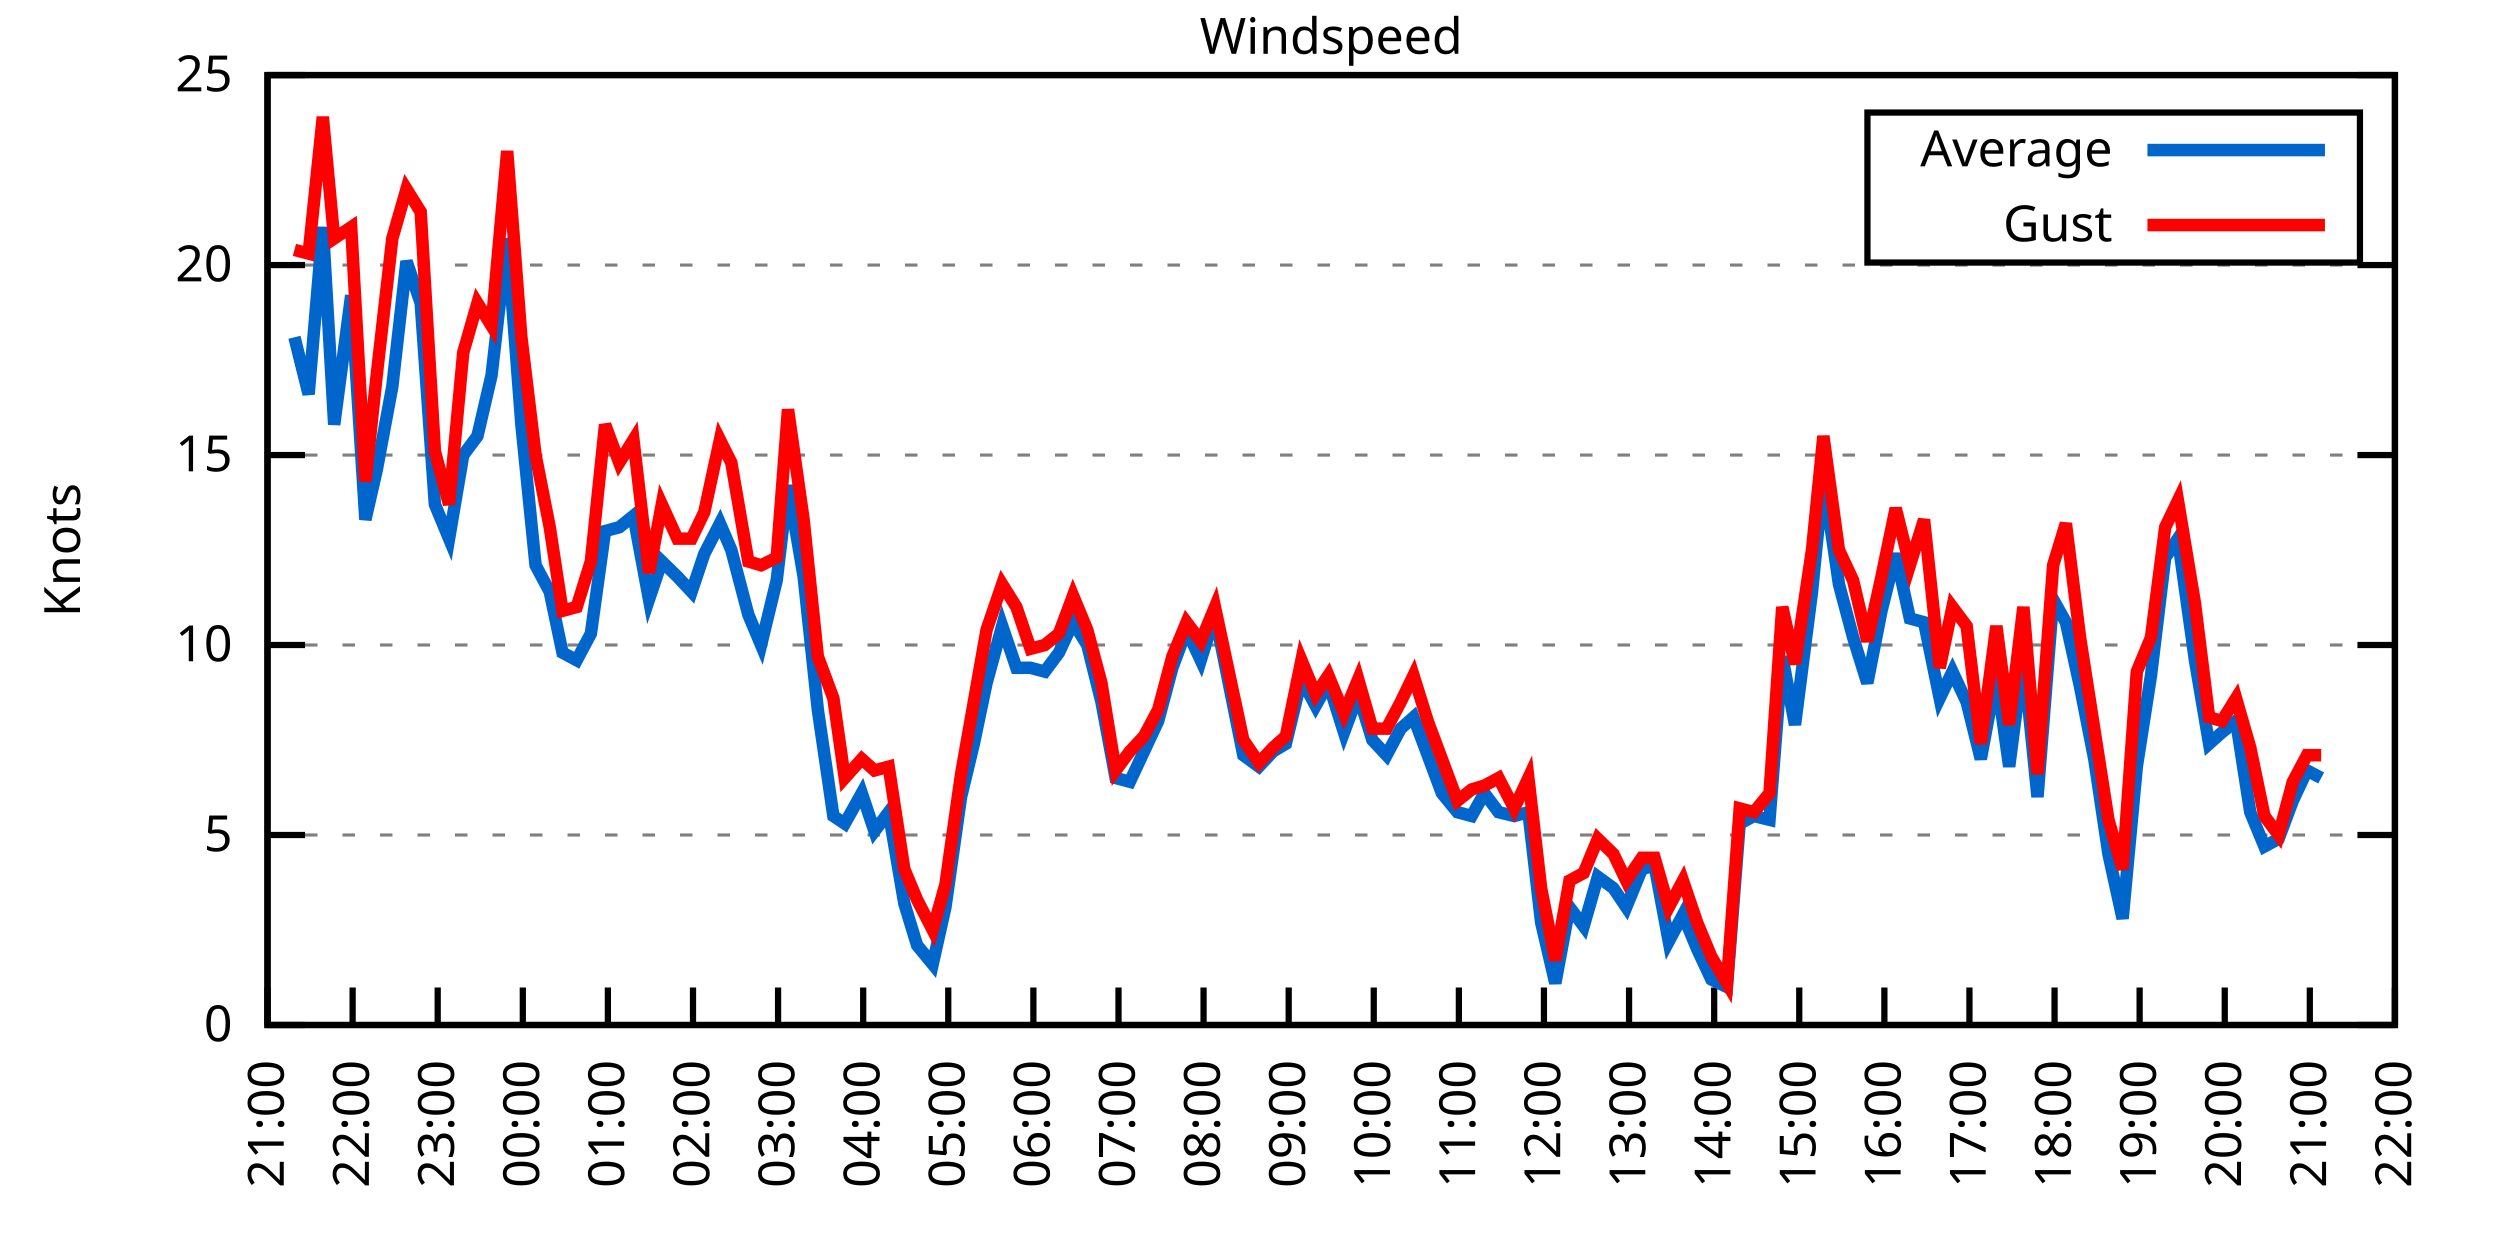
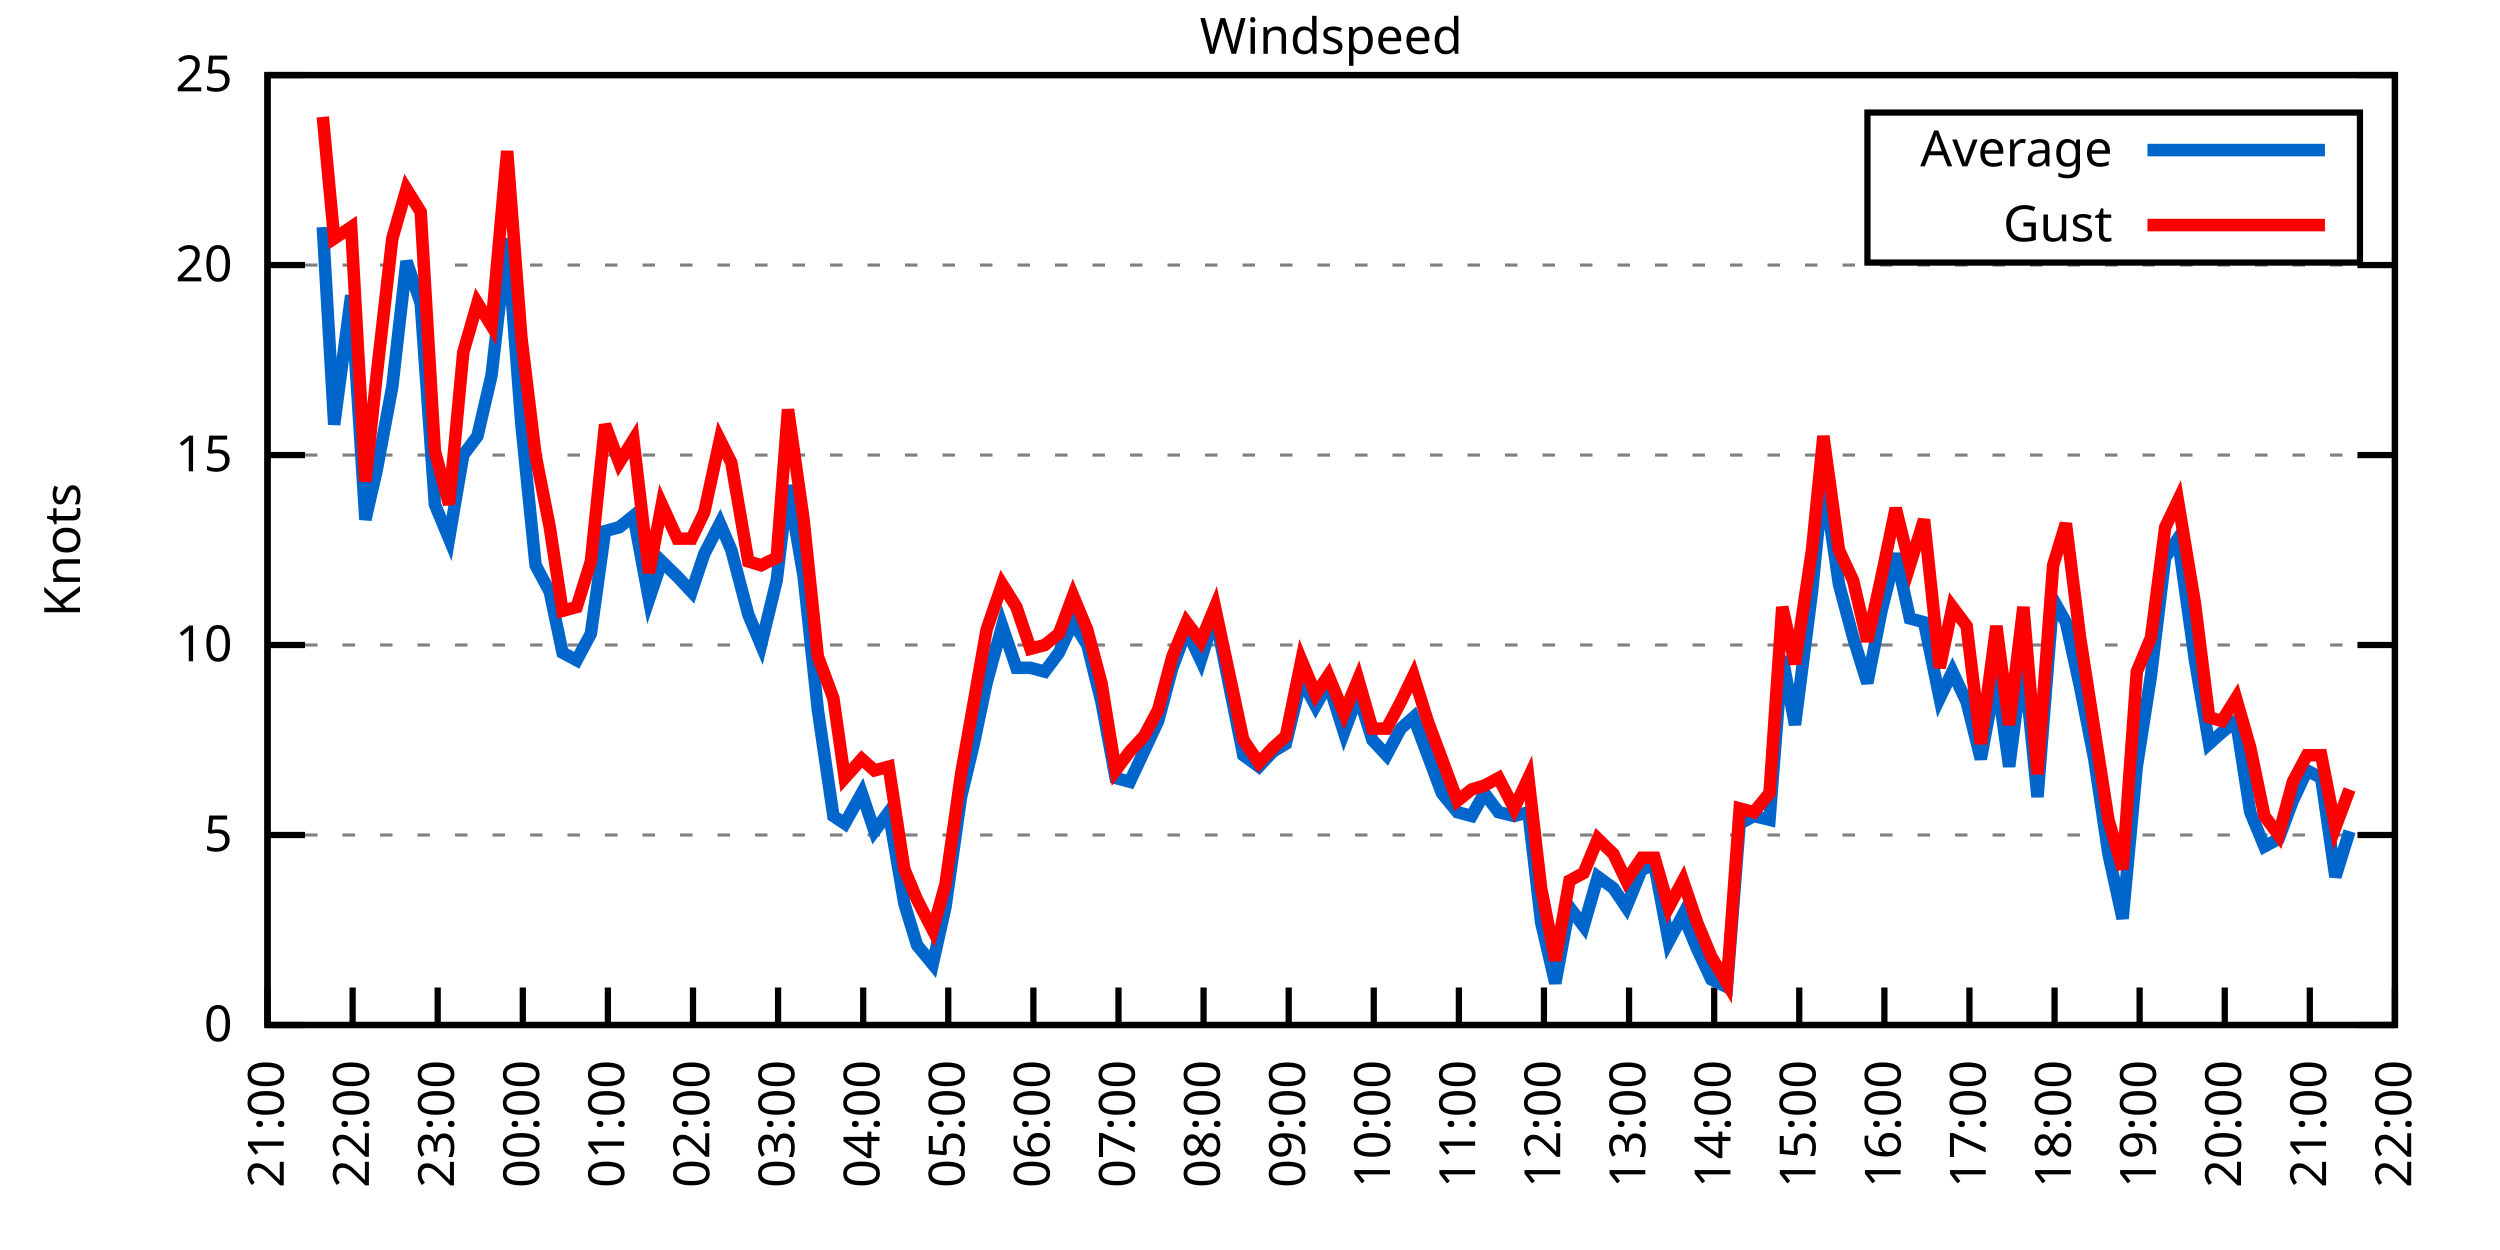
<svg xmlns="http://www.w3.org/2000/svg" xmlns:xlink="http://www.w3.org/1999/xlink" width="400" height="200" viewBox="0 0 400 200">
  <g id="gnuplot_canvas">
    <rect x="0" y="0" width="400" height="200" fill="none" />
    <defs>
      <circle id="gpDot" r="0.5" stroke-width="0.5" stroke="currentColor" />
      <path id="gpPt0" stroke-width="0.333" stroke="currentColor" d="M-1,0 h2 M0,-1 v2" />
      <path id="gpPt1" stroke-width="0.333" stroke="currentColor" d="M-1,-1 L1,1 M1,-1 L-1,1" />
      <path id="gpPt2" stroke-width="0.333" stroke="currentColor" d="M-1,0 L1,0 M0,-1 L0,1 M-1,-1 L1,1 M-1,1 L1,-1" />
      <rect id="gpPt3" stroke-width="0.333" stroke="currentColor" x="-1" y="-1" width="2" height="2" />
      <rect id="gpPt4" stroke-width="0.333" stroke="currentColor" fill="currentColor" x="-1" y="-1" width="2" height="2" />
      <circle id="gpPt5" stroke-width="0.333" stroke="currentColor" cx="0" cy="0" r="1" />
      <use xlink:href="#gpPt5" id="gpPt6" fill="currentColor" stroke="none" />
      <path id="gpPt7" stroke-width="0.333" stroke="currentColor" d="M0,-1.33 L-1.33,0.67 L1.33,0.67 z" />
      <use xlink:href="#gpPt7" id="gpPt8" fill="currentColor" stroke="none" />
      <use xlink:href="#gpPt7" id="gpPt9" stroke="currentColor" transform="rotate(180)" />
      <use xlink:href="#gpPt9" id="gpPt10" fill="currentColor" stroke="none" />
      <use xlink:href="#gpPt3" id="gpPt11" stroke="currentColor" transform="rotate(45)" />
      <use xlink:href="#gpPt11" id="gpPt12" fill="currentColor" stroke="none" />
      <path id="gpPt13" stroke-width="0.333" stroke="currentColor" d="M0,1.330 L1.265,0.411 L0.782,-1.067 L-0.782,-1.076 L-1.265,0.411 z" />
      <use xlink:href="#gpPt13" id="gpPt14" fill="currentColor" stroke="none" />
      <filter id="textbox" filterUnits="objectBoundingBox" x="0" y="0" height="1" width="1">
        <feFlood flood-color="white" flood-opacity="1" result="bgnd" />
        <feComposite in="SourceGraphic" in2="bgnd" operator="atop" />
      </filter>
      <filter id="greybox" filterUnits="objectBoundingBox" x="0" y="0" height="1" width="1">
        <feFlood flood-color="lightgrey" flood-opacity="1" result="grey" />
        <feComposite in="SourceGraphic" in2="grey" operator="atop" />
      </filter>
    </defs>
    <g fill="none" color="white" stroke="currentColor" stroke-width="1.00" stroke-linecap="butt" stroke-linejoin="miter">
</g>
    <g fill="none" color="black" stroke="currentColor" stroke-width="1.00" stroke-linecap="butt" stroke-linejoin="miter">
      <g stroke="none" shape-rendering="crispEdges">
        <polygon fill="rgb(255, 255, 255)" points="42.80,164.00 383.18,164.00 383.18,12.02 42.80,12.02 " />
      </g>
    </g>
    <g fill="none" color="black" stroke="currentColor" stroke-width="1.00" stroke-linecap="butt" stroke-linejoin="miter">
</g>
    <g fill="none" color="black" stroke="black" stroke-width="0.50" stroke-linecap="butt" stroke-linejoin="miter">
</g>
    <g fill="none" color="gray" stroke="currentColor" stroke-width="0.50" stroke-linecap="butt" stroke-linejoin="miter">
      <path stroke="gray" stroke-dasharray="2,4" class="gridline" d="M42.80,164.00 L383.19,164.00  " />
    </g>
    <g fill="none" color="gray" stroke="gray" stroke-width="1.00" stroke-linecap="butt" stroke-linejoin="miter">
</g>
    <g fill="none" color="black" stroke="currentColor" stroke-width="1.00" stroke-linecap="butt" stroke-linejoin="miter">
      <path stroke="black" d="M42.80,164.00 L48.80,164.00 M383.19,164.00 L377.19,164.00  " />
      <g transform="translate(37.20,166.60)" stroke="none" fill="black" font-family="Sans" font-size="8.00" text-anchor="end">
        <text>
          <tspan font-family="Sans"> 0</tspan>
        </text>
      </g>
    </g>
    <g fill="none" color="black" stroke="currentColor" stroke-width="1.00" stroke-linecap="butt" stroke-linejoin="miter">
</g>
    <g fill="none" color="black" stroke="black" stroke-width="0.50" stroke-linecap="butt" stroke-linejoin="miter">
</g>
    <g fill="none" color="gray" stroke="currentColor" stroke-width="0.50" stroke-linecap="butt" stroke-linejoin="miter">
      <path stroke="gray" stroke-dasharray="2,4" class="gridline" d="M42.80,133.60 L383.19,133.60  " />
    </g>
    <g fill="none" color="gray" stroke="gray" stroke-width="1.00" stroke-linecap="butt" stroke-linejoin="miter">
</g>
    <g fill="none" color="black" stroke="currentColor" stroke-width="1.00" stroke-linecap="butt" stroke-linejoin="miter">
      <path stroke="black" d="M42.80,133.60 L48.80,133.60 M383.19,133.60 L377.19,133.60  " />
      <g transform="translate(37.20,136.20)" stroke="none" fill="black" font-family="Sans" font-size="8.00" text-anchor="end">
        <text>
          <tspan font-family="Sans"> 5</tspan>
        </text>
      </g>
    </g>
    <g fill="none" color="black" stroke="currentColor" stroke-width="1.00" stroke-linecap="butt" stroke-linejoin="miter">
</g>
    <g fill="none" color="black" stroke="black" stroke-width="0.50" stroke-linecap="butt" stroke-linejoin="miter">
</g>
    <g fill="none" color="gray" stroke="currentColor" stroke-width="0.50" stroke-linecap="butt" stroke-linejoin="miter">
      <path stroke="gray" stroke-dasharray="2,4" class="gridline" d="M42.80,103.20 L383.19,103.20  " />
    </g>
    <g fill="none" color="gray" stroke="gray" stroke-width="1.00" stroke-linecap="butt" stroke-linejoin="miter">
</g>
    <g fill="none" color="black" stroke="currentColor" stroke-width="1.00" stroke-linecap="butt" stroke-linejoin="miter">
      <path stroke="black" d="M42.80,103.20 L48.80,103.20 M383.19,103.20 L377.19,103.20  " />
      <g transform="translate(37.20,105.80)" stroke="none" fill="black" font-family="Sans" font-size="8.00" text-anchor="end">
        <text>
          <tspan font-family="Sans"> 10</tspan>
        </text>
      </g>
    </g>
    <g fill="none" color="black" stroke="currentColor" stroke-width="1.00" stroke-linecap="butt" stroke-linejoin="miter">
</g>
    <g fill="none" color="black" stroke="black" stroke-width="0.50" stroke-linecap="butt" stroke-linejoin="miter">
</g>
    <g fill="none" color="gray" stroke="currentColor" stroke-width="0.50" stroke-linecap="butt" stroke-linejoin="miter">
      <path stroke="gray" stroke-dasharray="2,4" class="gridline" d="M42.80,72.81 L383.19,72.81  " />
    </g>
    <g fill="none" color="gray" stroke="gray" stroke-width="1.00" stroke-linecap="butt" stroke-linejoin="miter">
</g>
    <g fill="none" color="black" stroke="currentColor" stroke-width="1.00" stroke-linecap="butt" stroke-linejoin="miter">
      <path stroke="black" d="M42.80,72.81 L48.80,72.81 M383.19,72.81 L377.19,72.81  " />
      <g transform="translate(37.20,75.41)" stroke="none" fill="black" font-family="Sans" font-size="8.00" text-anchor="end">
        <text>
          <tspan font-family="Sans"> 15</tspan>
        </text>
      </g>
    </g>
    <g fill="none" color="black" stroke="currentColor" stroke-width="1.00" stroke-linecap="butt" stroke-linejoin="miter">
</g>
    <g fill="none" color="black" stroke="black" stroke-width="0.50" stroke-linecap="butt" stroke-linejoin="miter">
</g>
    <g fill="none" color="gray" stroke="currentColor" stroke-width="0.50" stroke-linecap="butt" stroke-linejoin="miter">
      <path stroke="gray" stroke-dasharray="2,4" class="gridline" d="M42.80,42.41 L383.19,42.41  " />
    </g>
    <g fill="none" color="gray" stroke="gray" stroke-width="1.00" stroke-linecap="butt" stroke-linejoin="miter">
</g>
    <g fill="none" color="black" stroke="currentColor" stroke-width="1.00" stroke-linecap="butt" stroke-linejoin="miter">
      <path stroke="black" d="M42.80,42.41 L48.80,42.41 M383.19,42.41 L377.19,42.41  " />
      <g transform="translate(37.20,45.01)" stroke="none" fill="black" font-family="Sans" font-size="8.00" text-anchor="end">
        <text>
          <tspan font-family="Sans"> 20</tspan>
        </text>
      </g>
    </g>
    <g fill="none" color="black" stroke="currentColor" stroke-width="1.00" stroke-linecap="butt" stroke-linejoin="miter">
</g>
    <g fill="none" color="black" stroke="black" stroke-width="0.50" stroke-linecap="butt" stroke-linejoin="miter">
</g>
    <g fill="none" color="gray" stroke="currentColor" stroke-width="0.50" stroke-linecap="butt" stroke-linejoin="miter">
      <path stroke="gray" stroke-dasharray="2,4" class="gridline" d="M42.80,12.01 L383.19,12.01  " />
    </g>
    <g fill="none" color="gray" stroke="gray" stroke-width="1.00" stroke-linecap="butt" stroke-linejoin="miter">
</g>
    <g fill="none" color="black" stroke="currentColor" stroke-width="1.00" stroke-linecap="butt" stroke-linejoin="miter">
      <path stroke="black" d="M42.80,12.01 L48.80,12.01 M383.19,12.01 L377.19,12.01  " />
      <g transform="translate(37.20,14.61)" stroke="none" fill="black" font-family="Sans" font-size="8.00" text-anchor="end">
        <text>
          <tspan font-family="Sans"> 25</tspan>
        </text>
      </g>
    </g>
    <g fill="none" color="black" stroke="currentColor" stroke-width="1.00" stroke-linecap="butt" stroke-linejoin="miter">
      <path stroke="black" d="M42.80,164.00 L42.80,158.00  " />
      <g transform="translate(45.40,169.60) rotate(270.00)" stroke="none" fill="black" font-family="Sans" font-size="8.00" text-anchor="end">
        <text>
          <tspan font-family="Sans">21:00</tspan>
        </text>
      </g>
    </g>
    <g fill="none" color="black" stroke="currentColor" stroke-width="1.00" stroke-linecap="butt" stroke-linejoin="miter">
      <path stroke="black" d="M56.42,164.00 L56.42,158.00  " />
      <g transform="translate(59.02,169.60) rotate(270.00)" stroke="none" fill="black" font-family="Sans" font-size="8.00" text-anchor="end">
        <text>
          <tspan font-family="Sans">22:00</tspan>
        </text>
      </g>
    </g>
    <g fill="none" color="black" stroke="currentColor" stroke-width="1.00" stroke-linecap="butt" stroke-linejoin="miter">
      <path stroke="black" d="M70.03,164.00 L70.03,158.00  " />
      <g transform="translate(72.63,169.60) rotate(270.00)" stroke="none" fill="black" font-family="Sans" font-size="8.00" text-anchor="end">
        <text>
          <tspan font-family="Sans">23:00</tspan>
        </text>
      </g>
    </g>
    <g fill="none" color="black" stroke="currentColor" stroke-width="1.00" stroke-linecap="butt" stroke-linejoin="miter">
      <path stroke="black" d="M83.65,164.00 L83.65,158.00  " />
      <g transform="translate(86.25,169.60) rotate(270.00)" stroke="none" fill="black" font-family="Sans" font-size="8.00" text-anchor="end">
        <text>
          <tspan font-family="Sans">00:00</tspan>
        </text>
      </g>
    </g>
    <g fill="none" color="black" stroke="currentColor" stroke-width="1.00" stroke-linecap="butt" stroke-linejoin="miter">
      <path stroke="black" d="M97.26,164.00 L97.26,158.00  " />
      <g transform="translate(99.86,169.60) rotate(270.00)" stroke="none" fill="black" font-family="Sans" font-size="8.00" text-anchor="end">
        <text>
          <tspan font-family="Sans">01:00</tspan>
        </text>
      </g>
    </g>
    <g fill="none" color="black" stroke="currentColor" stroke-width="1.00" stroke-linecap="butt" stroke-linejoin="miter">
      <path stroke="black" d="M110.88,164.00 L110.88,158.00  " />
      <g transform="translate(113.48,169.60) rotate(270.00)" stroke="none" fill="black" font-family="Sans" font-size="8.00" text-anchor="end">
        <text>
          <tspan font-family="Sans">02:00</tspan>
        </text>
      </g>
    </g>
    <g fill="none" color="black" stroke="currentColor" stroke-width="1.00" stroke-linecap="butt" stroke-linejoin="miter">
      <path stroke="black" d="M124.49,164.00 L124.49,158.00  " />
      <g transform="translate(127.09,169.60) rotate(270.00)" stroke="none" fill="black" font-family="Sans" font-size="8.00" text-anchor="end">
        <text>
          <tspan font-family="Sans">03:00</tspan>
        </text>
      </g>
    </g>
    <g fill="none" color="black" stroke="currentColor" stroke-width="1.00" stroke-linecap="butt" stroke-linejoin="miter">
      <path stroke="black" d="M138.11,164.00 L138.11,158.00  " />
      <g transform="translate(140.71,169.60) rotate(270.00)" stroke="none" fill="black" font-family="Sans" font-size="8.00" text-anchor="end">
        <text>
          <tspan font-family="Sans">04:00</tspan>
        </text>
      </g>
    </g>
    <g fill="none" color="black" stroke="currentColor" stroke-width="1.00" stroke-linecap="butt" stroke-linejoin="miter">
      <path stroke="black" d="M151.72,164.00 L151.72,158.00  " />
      <g transform="translate(154.32,169.60) rotate(270.00)" stroke="none" fill="black" font-family="Sans" font-size="8.00" text-anchor="end">
        <text>
          <tspan font-family="Sans">05:00</tspan>
        </text>
      </g>
    </g>
    <g fill="none" color="black" stroke="currentColor" stroke-width="1.00" stroke-linecap="butt" stroke-linejoin="miter">
      <path stroke="black" d="M165.34,164.00 L165.34,158.00  " />
      <g transform="translate(167.94,169.60) rotate(270.00)" stroke="none" fill="black" font-family="Sans" font-size="8.00" text-anchor="end">
        <text>
          <tspan font-family="Sans">06:00</tspan>
        </text>
      </g>
    </g>
    <g fill="none" color="black" stroke="currentColor" stroke-width="1.00" stroke-linecap="butt" stroke-linejoin="miter">
      <path stroke="black" d="M178.96,164.00 L178.96,158.00  " />
      <g transform="translate(181.56,169.60) rotate(270.00)" stroke="none" fill="black" font-family="Sans" font-size="8.00" text-anchor="end">
        <text>
          <tspan font-family="Sans">07:00</tspan>
        </text>
      </g>
    </g>
    <g fill="none" color="black" stroke="currentColor" stroke-width="1.00" stroke-linecap="butt" stroke-linejoin="miter">
      <path stroke="black" d="M192.57,164.00 L192.57,158.00  " />
      <g transform="translate(195.17,169.60) rotate(270.00)" stroke="none" fill="black" font-family="Sans" font-size="8.00" text-anchor="end">
        <text>
          <tspan font-family="Sans">08:00</tspan>
        </text>
      </g>
    </g>
    <g fill="none" color="black" stroke="currentColor" stroke-width="1.00" stroke-linecap="butt" stroke-linejoin="miter">
      <path stroke="black" d="M206.19,164.00 L206.19,158.00  " />
      <g transform="translate(208.79,169.60) rotate(270.00)" stroke="none" fill="black" font-family="Sans" font-size="8.00" text-anchor="end">
        <text>
          <tspan font-family="Sans">09:00</tspan>
        </text>
      </g>
    </g>
    <g fill="none" color="black" stroke="currentColor" stroke-width="1.00" stroke-linecap="butt" stroke-linejoin="miter">
      <path stroke="black" d="M219.80,164.00 L219.80,158.00  " />
      <g transform="translate(222.40,169.60) rotate(270.00)" stroke="none" fill="black" font-family="Sans" font-size="8.00" text-anchor="end">
        <text>
          <tspan font-family="Sans">10:00</tspan>
        </text>
      </g>
    </g>
    <g fill="none" color="black" stroke="currentColor" stroke-width="1.00" stroke-linecap="butt" stroke-linejoin="miter">
      <path stroke="black" d="M233.42,164.00 L233.42,158.00  " />
      <g transform="translate(236.02,169.60) rotate(270.00)" stroke="none" fill="black" font-family="Sans" font-size="8.00" text-anchor="end">
        <text>
          <tspan font-family="Sans">11:00</tspan>
        </text>
      </g>
    </g>
    <g fill="none" color="black" stroke="currentColor" stroke-width="1.00" stroke-linecap="butt" stroke-linejoin="miter">
      <path stroke="black" d="M247.03,164.00 L247.03,158.00  " />
      <g transform="translate(249.63,169.60) rotate(270.00)" stroke="none" fill="black" font-family="Sans" font-size="8.00" text-anchor="end">
        <text>
          <tspan font-family="Sans">12:00</tspan>
        </text>
      </g>
    </g>
    <g fill="none" color="black" stroke="currentColor" stroke-width="1.00" stroke-linecap="butt" stroke-linejoin="miter">
      <path stroke="black" d="M260.65,164.00 L260.65,158.00  " />
      <g transform="translate(263.25,169.60) rotate(270.00)" stroke="none" fill="black" font-family="Sans" font-size="8.00" text-anchor="end">
        <text>
          <tspan font-family="Sans">13:00</tspan>
        </text>
      </g>
    </g>
    <g fill="none" color="black" stroke="currentColor" stroke-width="1.00" stroke-linecap="butt" stroke-linejoin="miter">
      <path stroke="black" d="M274.27,164.00 L274.27,158.00  " />
      <g transform="translate(276.87,169.60) rotate(270.00)" stroke="none" fill="black" font-family="Sans" font-size="8.00" text-anchor="end">
        <text>
          <tspan font-family="Sans">14:00</tspan>
        </text>
      </g>
    </g>
    <g fill="none" color="black" stroke="currentColor" stroke-width="1.00" stroke-linecap="butt" stroke-linejoin="miter">
      <path stroke="black" d="M287.88,164.00 L287.88,158.00  " />
      <g transform="translate(290.48,169.60) rotate(270.00)" stroke="none" fill="black" font-family="Sans" font-size="8.00" text-anchor="end">
        <text>
          <tspan font-family="Sans">15:00</tspan>
        </text>
      </g>
    </g>
    <g fill="none" color="black" stroke="currentColor" stroke-width="1.00" stroke-linecap="butt" stroke-linejoin="miter">
      <path stroke="black" d="M301.50,164.00 L301.50,158.00  " />
      <g transform="translate(304.10,169.60) rotate(270.00)" stroke="none" fill="black" font-family="Sans" font-size="8.00" text-anchor="end">
        <text>
          <tspan font-family="Sans">16:00</tspan>
        </text>
      </g>
    </g>
    <g fill="none" color="black" stroke="currentColor" stroke-width="1.00" stroke-linecap="butt" stroke-linejoin="miter">
      <path stroke="black" d="M315.11,164.00 L315.11,158.00  " />
      <g transform="translate(317.71,169.60) rotate(270.00)" stroke="none" fill="black" font-family="Sans" font-size="8.00" text-anchor="end">
        <text>
          <tspan font-family="Sans">17:00</tspan>
        </text>
      </g>
    </g>
    <g fill="none" color="black" stroke="currentColor" stroke-width="1.00" stroke-linecap="butt" stroke-linejoin="miter">
      <path stroke="black" d="M328.73,164.00 L328.73,158.00  " />
      <g transform="translate(331.33,169.60) rotate(270.00)" stroke="none" fill="black" font-family="Sans" font-size="8.00" text-anchor="end">
        <text>
          <tspan font-family="Sans">18:00</tspan>
        </text>
      </g>
    </g>
    <g fill="none" color="black" stroke="currentColor" stroke-width="1.00" stroke-linecap="butt" stroke-linejoin="miter">
      <path stroke="black" d="M342.34,164.00 L342.34,158.00  " />
      <g transform="translate(344.94,169.60) rotate(270.00)" stroke="none" fill="black" font-family="Sans" font-size="8.00" text-anchor="end">
        <text>
          <tspan font-family="Sans">19:00</tspan>
        </text>
      </g>
    </g>
    <g fill="none" color="black" stroke="currentColor" stroke-width="1.00" stroke-linecap="butt" stroke-linejoin="miter">
      <path stroke="black" d="M355.96,164.00 L355.96,158.00  " />
      <g transform="translate(358.56,169.60) rotate(270.00)" stroke="none" fill="black" font-family="Sans" font-size="8.00" text-anchor="end">
        <text>
          <tspan font-family="Sans">20:00</tspan>
        </text>
      </g>
    </g>
    <g fill="none" color="black" stroke="currentColor" stroke-width="1.00" stroke-linecap="butt" stroke-linejoin="miter">
      <path stroke="black" d="M369.57,164.00 L369.57,158.00  " />
      <g transform="translate(372.17,169.60) rotate(270.00)" stroke="none" fill="black" font-family="Sans" font-size="8.00" text-anchor="end">
        <text>
          <tspan font-family="Sans">21:00</tspan>
        </text>
      </g>
    </g>
    <g fill="none" color="black" stroke="currentColor" stroke-width="1.00" stroke-linecap="butt" stroke-linejoin="miter">
      <path stroke="black" d="M383.19,164.00 L383.19,158.00  " />
      <g transform="translate(385.79,169.60) rotate(270.00)" stroke="none" fill="black" font-family="Sans" font-size="8.00" text-anchor="end">
        <text>
          <tspan font-family="Sans">22:00</tspan>
        </text>
      </g>
    </g>
    <g fill="none" color="black" stroke="currentColor" stroke-width="1.00" stroke-linecap="butt" stroke-linejoin="miter">
</g>
    <g fill="none" color="black" stroke="currentColor" stroke-width="1.00" stroke-linecap="butt" stroke-linejoin="miter">
      <path stroke="black" d="M42.80,12.01 L42.80,164.00 L383.19,164.00 L383.19,12.01 L42.80,12.01 Z  " />
    </g>
    <g fill="none" color="black" stroke="currentColor" stroke-width="1.00" stroke-linecap="butt" stroke-linejoin="miter">
</g>
    <g fill="none" color="black" stroke="currentColor" stroke-width="1.00" stroke-linecap="butt" stroke-linejoin="miter">
      <path stroke="black" d="M298.79,42.01 L298.79,18.01 L377.59,18.01 L377.59,42.01 L298.79,42.01 Z  " />
    </g>
    <g id="Windspeed_plot_1">
      <g fill="none" color="white" stroke="black" stroke-width="2.00" stroke-linecap="butt" stroke-linejoin="miter">
</g>
      <g fill="none" color="black" stroke="currentColor" stroke-width="2.00" stroke-linecap="butt" stroke-linejoin="miter">
        <g transform="translate(337.99,26.61)" stroke="none" fill="black" font-family="Sans" font-size="8.00" text-anchor="end">
          <text>
            <tspan font-family="Sans">Average</tspan>
          </text>
        </g>
      </g>
      <g fill="none" color="black" stroke="currentColor" stroke-width="2.00" stroke-linecap="butt" stroke-linejoin="miter">
-         <path stroke="rgb(  0, 102, 204)" d="M343.59,24.01 L371.99,24.01 M47.11,53.96 L49.38,63.08 L51.65,36.33 L53.47,67.94 L56.19,47.27 L58.46,83.14   L60.27,75.24 L62.77,61.86 L65.04,41.80 L67.31,48.49 L69.58,80.71 L71.85,86.18 L74.12,72.81 L76.39,69.77   L78.65,60.04 L81.15,38.15 L83.42,67.94 L85.69,90.44 L87.96,94.69 L90.00,104.42 L92.27,105.64 L94.54,101.38   L96.81,84.97 L99.08,84.36 L101.35,82.53 L103.84,95.91 L105.89,89.83 L108.38,92.26 L110.65,94.69 L112.69,88.61   L115.19,83.75 L117.01,88.00 L119.73,98.34 L121.77,103.20 L124.27,92.87 L126.08,77.67 L128.58,92.26 L130.85,113.54   L133.34,130.56 L135.16,131.78 L137.88,126.91 L139.92,132.99 L142.19,129.95 L144.69,144.55 L146.73,151.23 L149.23,154.27   L151.27,145.15 L153.77,127.52 L155.81,119.01 L157.85,109.28 L160.35,100.16 L162.62,106.85 L164.89,106.85 L167.16,107.46   L169.43,104.42 L171.69,99.56 L173.96,103.20 L176.23,112.32 L178.50,124.48 L180.77,125.09 L183.04,120.23 L185.31,115.36   L187.58,106.85 L189.85,100.77 L192.12,105.64 L194.39,98.34 L198.93,120.83 L201.42,122.66 L203.69,120.23 L205.73,119.01   L208.23,108.68 L210.50,112.93 L212.54,109.28 L215.04,117.19 L217.31,111.11 L219.58,118.40 L221.85,120.83 L224.11,116.58   L226.16,114.76 L228.43,120.83 L230.70,126.91 L233.19,129.95 L235.46,130.56 L237.50,126.91 L239.77,129.95 L242.27,130.56   L244.54,129.95 L246.58,147.59 L248.85,157.31 L251.12,145.15 L253.39,148.19 L255.66,140.29 L258.15,142.11 L260.20,145.15   L262.69,139.07 L264.73,138.47 L267.00,150.62 L269.27,146.37 L271.54,151.84 L273.81,156.70 L276.31,157.92 L278.35,131.78   L280.62,130.56 L283.12,131.17 L285.16,105.03 L287.20,115.97 L289.92,94.69 L291.74,76.45 L294.23,93.48 L296.50,101.99   L298.77,109.28 L301.04,97.73 L303.31,88.61 L305.58,98.95 L307.85,99.56 L310.35,111.72 L312.39,107.46 L314.66,112.32   L316.93,121.44 L319.42,108.07 L321.47,122.66 L323.74,105.03 L326.00,127.52 L328.50,95.91 L330.54,99.56 L332.81,109.89   L335.08,121.44 L337.35,136.64 L339.62,146.98 L341.89,122.66 L344.16,108.07 L346.43,89.22 L348.47,86.18 L351.19,105.64   L353.46,119.01 L355.50,117.19 L357.77,115.36 L360.04,129.95 L362.31,135.43 L364.58,134.21 L366.85,128.13 L369.12,123.27   L371.39,124.48  " />
+         <path stroke="rgb(  0, 102, 204)" d="M343.59,24.01 L371.99,24.01 M51.65,36.33 L53.47,67.94 L56.19,47.27 L58.46,83.14 L60.27,75.24 L62.77,61.86   L65.04,41.80 L67.31,48.49 L69.58,80.71 L71.85,86.18 L74.12,72.81 L76.39,69.77 L78.65,60.04 L81.15,38.15   L83.42,67.94 L85.69,90.44 L87.96,94.69 L90.00,104.42 L92.27,105.64 L94.54,101.38 L96.81,84.97 L99.08,84.36   L101.35,82.53 L103.84,95.91 L105.89,89.83 L108.38,92.26 L110.65,94.69 L112.69,88.61 L115.19,83.75 L117.01,88.00   L119.73,98.34 L121.77,103.20 L124.27,92.87 L126.08,77.67 L128.58,92.26 L130.85,113.54 L133.34,130.56 L135.16,131.78   L137.88,126.91 L139.92,132.99 L142.19,129.95 L144.69,144.55 L146.73,151.23 L149.23,154.27 L151.27,145.15 L153.77,127.52   L155.81,119.01 L157.85,109.28 L160.35,100.16 L162.62,106.85 L164.89,106.85 L167.16,107.46 L169.43,104.42 L171.69,99.56   L173.96,103.20 L176.23,112.32 L178.50,124.48 L180.77,125.09 L183.04,120.23 L185.31,115.36 L187.58,106.85 L189.85,100.77   L192.12,105.64 L194.39,98.34 L198.93,120.83 L201.42,122.66 L203.69,120.23 L205.73,119.01 L208.23,108.68 L210.50,112.93   L212.54,109.28 L215.04,117.19 L217.31,111.11 L219.58,118.40 L221.85,120.83 L224.11,116.58 L226.16,114.76 L228.43,120.83   L230.70,126.91 L233.19,129.95 L235.46,130.56 L237.50,126.91 L239.77,129.95 L242.27,130.56 L244.54,129.95 L246.58,147.59   L248.85,157.31 L251.12,145.15 L253.39,148.19 L255.66,140.29 L258.15,142.11 L260.20,145.15 L262.69,139.07 L264.73,138.47   L267.00,150.62 L269.27,146.37 L271.54,151.84 L273.81,156.70 L276.31,157.92 L278.35,131.78 L280.62,130.56 L283.12,131.17   L285.16,105.03 L287.20,115.97 L289.92,94.69 L291.74,76.45 L294.23,93.48 L296.50,101.99 L298.77,109.28 L301.04,97.73   L303.31,88.61 L305.58,98.95 L307.85,99.56 L310.35,111.72 L312.39,107.46 L314.66,112.32 L316.93,121.44 L319.42,108.07   L321.47,122.66 L323.74,105.03 L326.00,127.52 L328.50,95.91 L330.54,99.56 L332.81,109.89 L335.08,121.44 L337.35,136.64   L339.62,146.98 L341.89,122.66 L344.16,108.07 L346.43,89.22 L348.47,86.18 L351.19,105.64 L353.46,119.01 L355.50,117.19   L357.77,115.36 L360.04,129.95 L362.31,135.43 L364.58,134.21 L366.85,128.13 L369.12,123.27 L371.39,124.48 L373.66,140.29   L375.93,132.99  " />
      </g>
    </g>
    <g id="Windspeed_plot_2">
      <g fill="none" color="black" stroke="currentColor" stroke-width="2.00" stroke-linecap="butt" stroke-linejoin="miter">
        <g transform="translate(337.99,38.61)" stroke="none" fill="black" font-family="Sans" font-size="8.00" text-anchor="end">
          <text>
            <tspan font-family="Sans">Gust</tspan>
          </text>
        </g>
      </g>
      <g fill="none" color="black" stroke="currentColor" stroke-width="2.00" stroke-linecap="butt" stroke-linejoin="miter">
-         <path stroke="rgb(255,   0,   0)" d="M343.59,36.01 L371.99,36.01 M47.11,39.98 L49.38,40.58 L51.65,18.70 L53.47,38.15 L56.19,36.33 L58.46,77.06   L60.27,60.04 L62.77,38.15 L65.04,30.25 L67.31,33.90 L69.58,72.20 L71.85,80.71 L74.12,56.39 L76.39,48.49   L78.65,52.14 L81.15,24.17 L83.42,53.96 L85.69,72.81 L87.96,84.36 L90.00,97.73 L92.27,97.12 L94.54,89.83   L96.81,67.94 L99.08,74.02 L101.35,70.37 L103.84,91.65 L105.89,80.71 L108.38,86.18 L110.65,86.18 L112.69,81.93   L115.19,70.37 L117.01,74.02 L119.73,89.83 L121.77,90.44 L124.27,89.22 L126.08,65.51 L128.58,83.14 L130.85,105.03   L133.34,111.72 L135.16,124.48 L137.88,121.44 L139.92,123.27 L142.19,122.66 L144.69,139.07 L146.73,143.94 L149.23,148.80   L151.27,141.51 L153.77,123.87 L155.81,112.32 L157.85,100.77 L160.35,93.48 L162.62,97.12 L164.89,103.81 L167.16,103.20   L169.43,101.38 L171.69,95.30 L173.96,100.77 L176.23,109.28 L178.50,123.27 L180.77,120.23 L183.04,117.80 L185.31,113.54   L187.58,105.03 L189.85,99.56 L192.12,102.60 L194.39,97.12 L198.93,118.40 L201.42,122.05 L203.69,119.62 L205.73,117.80   L208.23,105.64 L210.50,111.11 L212.54,108.07 L215.04,114.15 L217.31,108.68 L219.58,116.58 L221.85,116.58 L224.11,112.32   L226.16,108.07 L228.43,115.36 L230.70,121.44 L233.19,128.13 L235.46,126.31 L237.50,125.70 L239.77,124.48 L242.27,129.35   L244.54,124.48 L246.58,142.11 L248.85,153.66 L251.12,140.90 L253.39,139.68 L255.66,134.21 L258.15,136.64 L260.20,140.90   L262.69,137.25 L264.73,137.25 L267.00,145.15 L269.27,140.90 L271.54,147.59 L273.81,153.06 L276.31,157.31 L278.35,129.35   L280.62,129.95 L283.12,126.91 L285.16,97.12 L287.20,106.24 L289.92,88.00 L291.74,69.77 L294.23,88.00 L296.50,92.87   L298.77,102.60 L301.04,92.26 L303.31,81.32 L305.58,90.44 L307.85,83.14 L310.35,106.85 L312.39,97.12 L314.66,100.16   L316.93,119.01 L319.42,100.16 L321.47,115.97 L323.74,97.12 L326.00,123.87 L328.50,90.44 L330.54,83.75 L332.81,101.99   L335.08,116.58 L337.35,131.17 L339.62,139.07 L341.89,107.46 L344.16,101.99 L346.43,84.36 L348.47,80.10 L351.19,96.52   L353.46,114.76 L355.50,115.36 L357.77,111.72 L360.04,119.62 L362.31,130.56 L364.58,133.60 L366.85,125.09 L369.12,120.83   L371.39,120.83  " />
+         <path stroke="rgb(255,   0,   0)" d="M343.59,36.01 L371.99,36.01 M51.65,18.70 L53.47,38.15 L56.19,36.33 L58.46,77.06 L60.27,60.04 L62.77,38.15   L65.04,30.25 L67.31,33.90 L69.58,72.20 L71.85,80.71 L74.12,56.39 L76.39,48.49 L78.65,52.14 L81.15,24.17   L83.42,53.96 L85.69,72.81 L87.96,84.36 L90.00,97.73 L92.27,97.12 L94.54,89.83 L96.81,67.94 L99.08,74.02   L101.35,70.37 L103.84,91.65 L105.89,80.71 L108.38,86.18 L110.65,86.18 L112.69,81.93 L115.19,70.37 L117.01,74.02   L119.73,89.83 L121.77,90.44 L124.27,89.22 L126.08,65.51 L128.58,83.14 L130.85,105.03 L133.34,111.72 L135.16,124.48   L137.88,121.44 L139.92,123.27 L142.19,122.66 L144.69,139.07 L146.73,143.94 L149.23,148.80 L151.27,141.51 L153.77,123.87   L155.81,112.32 L157.85,100.77 L160.35,93.48 L162.62,97.12 L164.89,103.81 L167.16,103.20 L169.43,101.38 L171.69,95.30   L173.96,100.77 L176.23,109.28 L178.50,123.27 L180.77,120.23 L183.04,117.80 L185.31,113.54 L187.58,105.03 L189.85,99.56   L192.12,102.60 L194.39,97.12 L198.93,118.40 L201.42,122.05 L203.69,119.62 L205.73,117.80 L208.23,105.64 L210.50,111.11   L212.54,108.07 L215.04,114.15 L217.31,108.68 L219.58,116.58 L221.85,116.58 L224.11,112.32 L226.16,108.07 L228.43,115.36   L230.70,121.44 L233.19,128.13 L235.46,126.31 L237.50,125.70 L239.77,124.48 L242.27,129.35 L244.54,124.48 L246.58,142.11   L248.85,153.66 L251.12,140.90 L253.39,139.68 L255.66,134.21 L258.15,136.64 L260.20,140.90 L262.69,137.25 L264.73,137.25   L267.00,145.15 L269.27,140.90 L271.54,147.59 L273.81,153.06 L276.31,157.31 L278.35,129.35 L280.62,129.95 L283.12,126.91   L285.16,97.12 L287.20,106.24 L289.92,88.00 L291.74,69.77 L294.23,88.00 L296.50,92.87 L298.77,102.60 L301.04,92.26   L303.31,81.32 L305.58,90.44 L307.85,83.14 L310.35,106.85 L312.39,97.12 L314.66,100.16 L316.93,119.01 L319.42,100.16   L321.47,115.97 L323.74,97.12 L326.00,123.87 L328.50,90.44 L330.54,83.75 L332.81,101.99 L335.08,116.58 L337.35,131.17   L339.62,139.07 L341.89,107.46 L344.16,101.99 L346.43,84.36 L348.47,80.10 L351.19,96.52 L353.46,114.76 L355.50,115.36   L357.77,111.72 L360.04,119.62 L362.31,130.56 L364.58,133.60 L366.85,125.09 L369.12,120.83 L371.39,120.83 L373.66,132.39   L375.93,126.31  " />
      </g>
    </g>
    <g fill="none" color="black" stroke="currentColor" stroke-width="2.00" stroke-linecap="butt" stroke-linejoin="miter">
</g>
    <g fill="none" color="black" stroke="black" stroke-width="1.00" stroke-linecap="butt" stroke-linejoin="miter">
</g>
    <g fill="none" color="black" stroke="currentColor" stroke-width="1.00" stroke-linecap="butt" stroke-linejoin="miter">
      <path stroke="black" d="M42.80,12.01 L42.80,164.00 L383.19,164.00 L383.19,12.01 L42.80,12.01 Z  " />
      <g transform="translate(12.80,88.01) rotate(270.00)" stroke="none" fill="black" font-family="Sans" font-size="8.00" text-anchor="middle">
        <text>
          <tspan font-family="Sans">Knots</tspan>
        </text>
      </g>
    </g>
    <g fill="none" color="black" stroke="currentColor" stroke-width="1.00" stroke-linecap="butt" stroke-linejoin="miter">
</g>
    <g fill="none" color="black" stroke="currentColor" stroke-width="1.00" stroke-linecap="butt" stroke-linejoin="miter">
      <g transform="translate(212.99,8.61)" stroke="none" fill="black" font-family="Sans" font-size="8.00" text-anchor="middle">
        <text>
          <tspan font-family="Sans">Windspeed</tspan>
        </text>
      </g>
    </g>
    <g fill="none" color="black" stroke="currentColor" stroke-width="1.00" stroke-linecap="butt" stroke-linejoin="miter">
</g>
  </g>
</svg>
